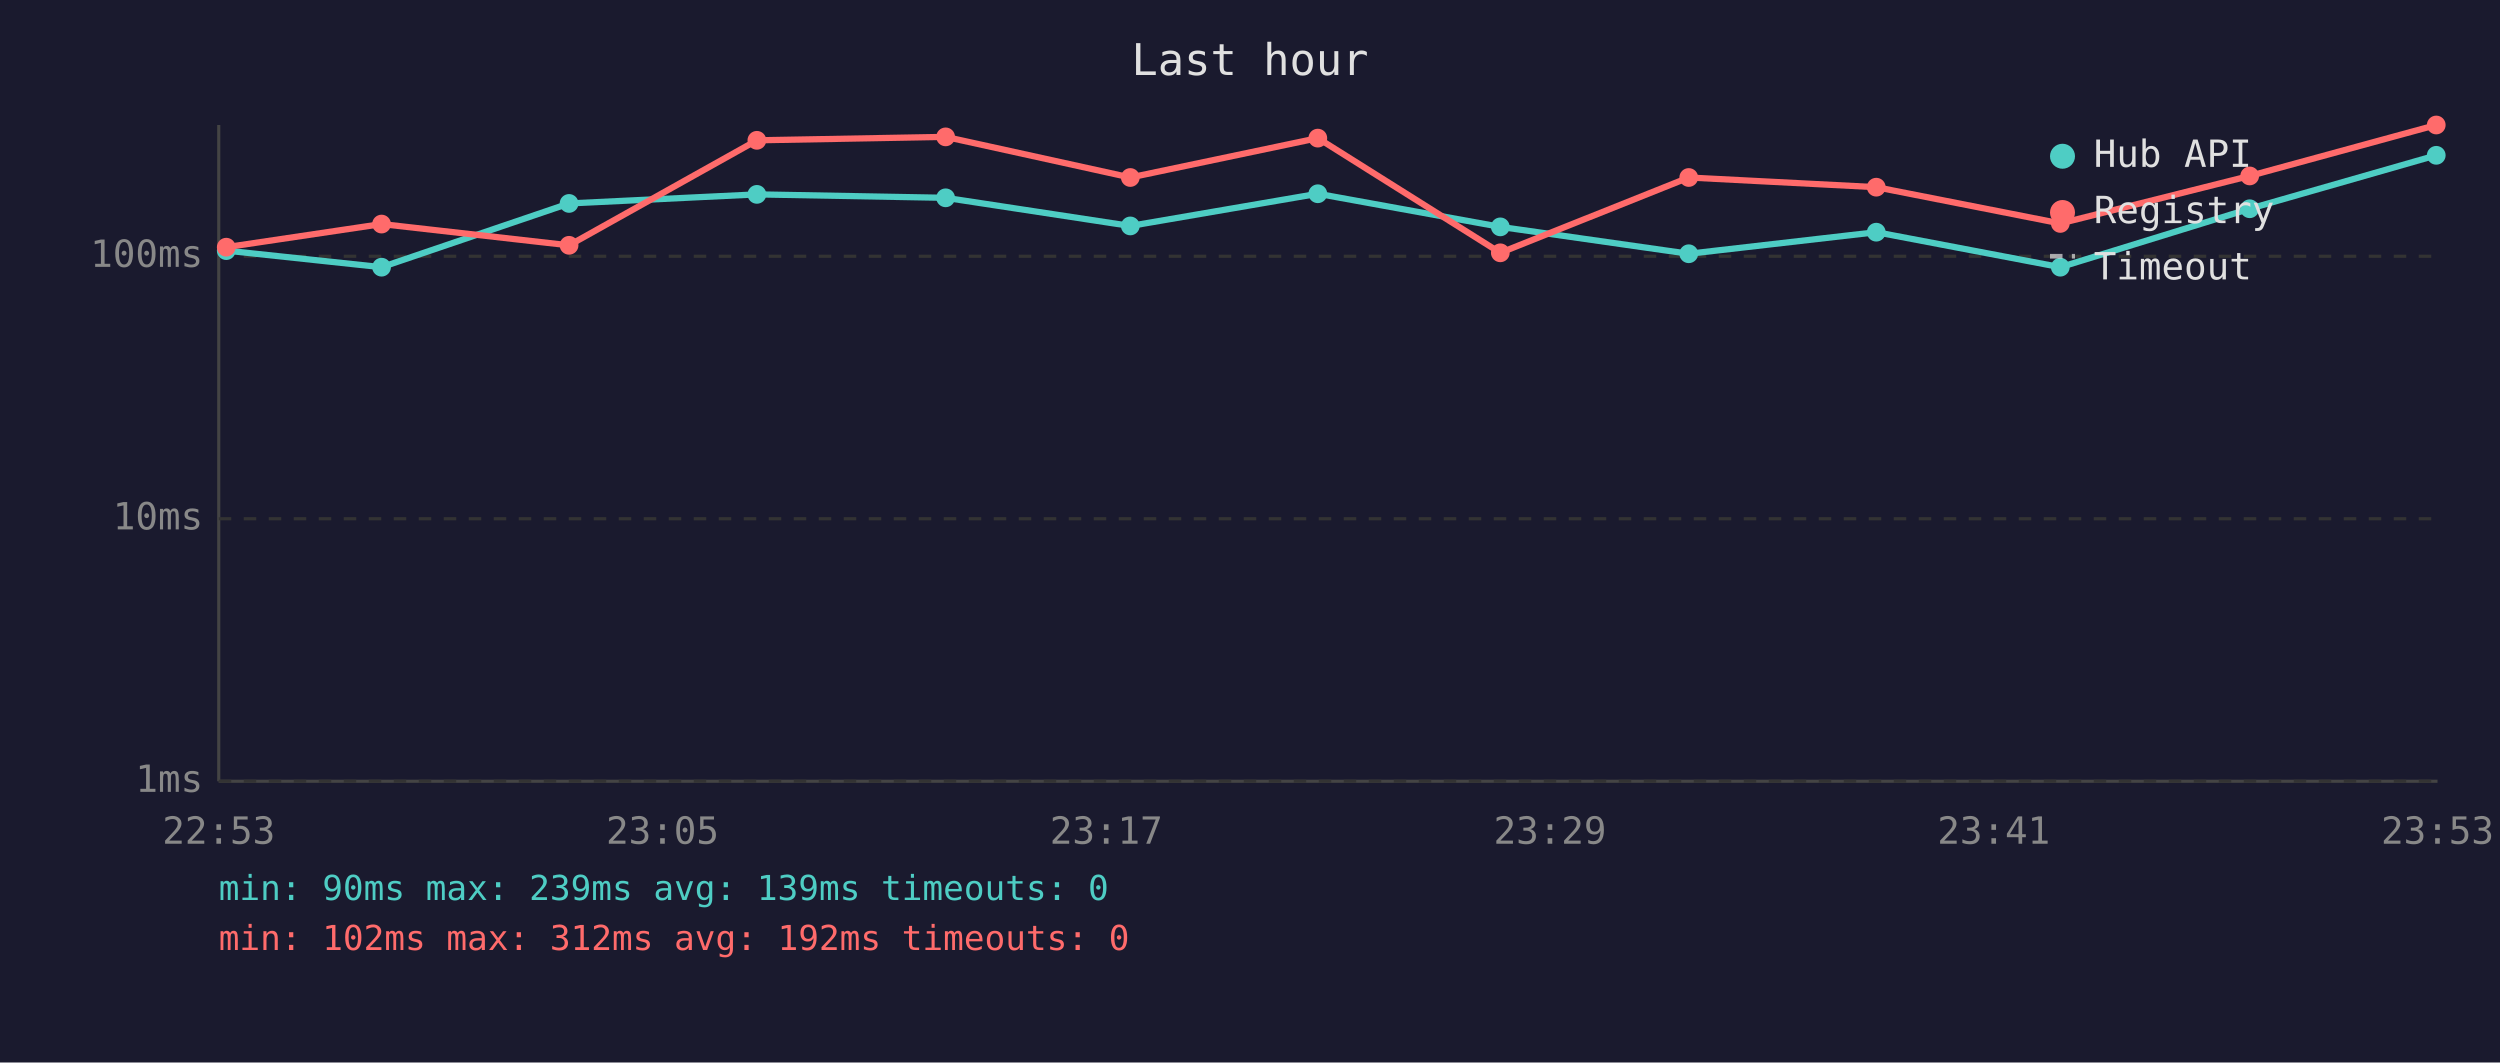
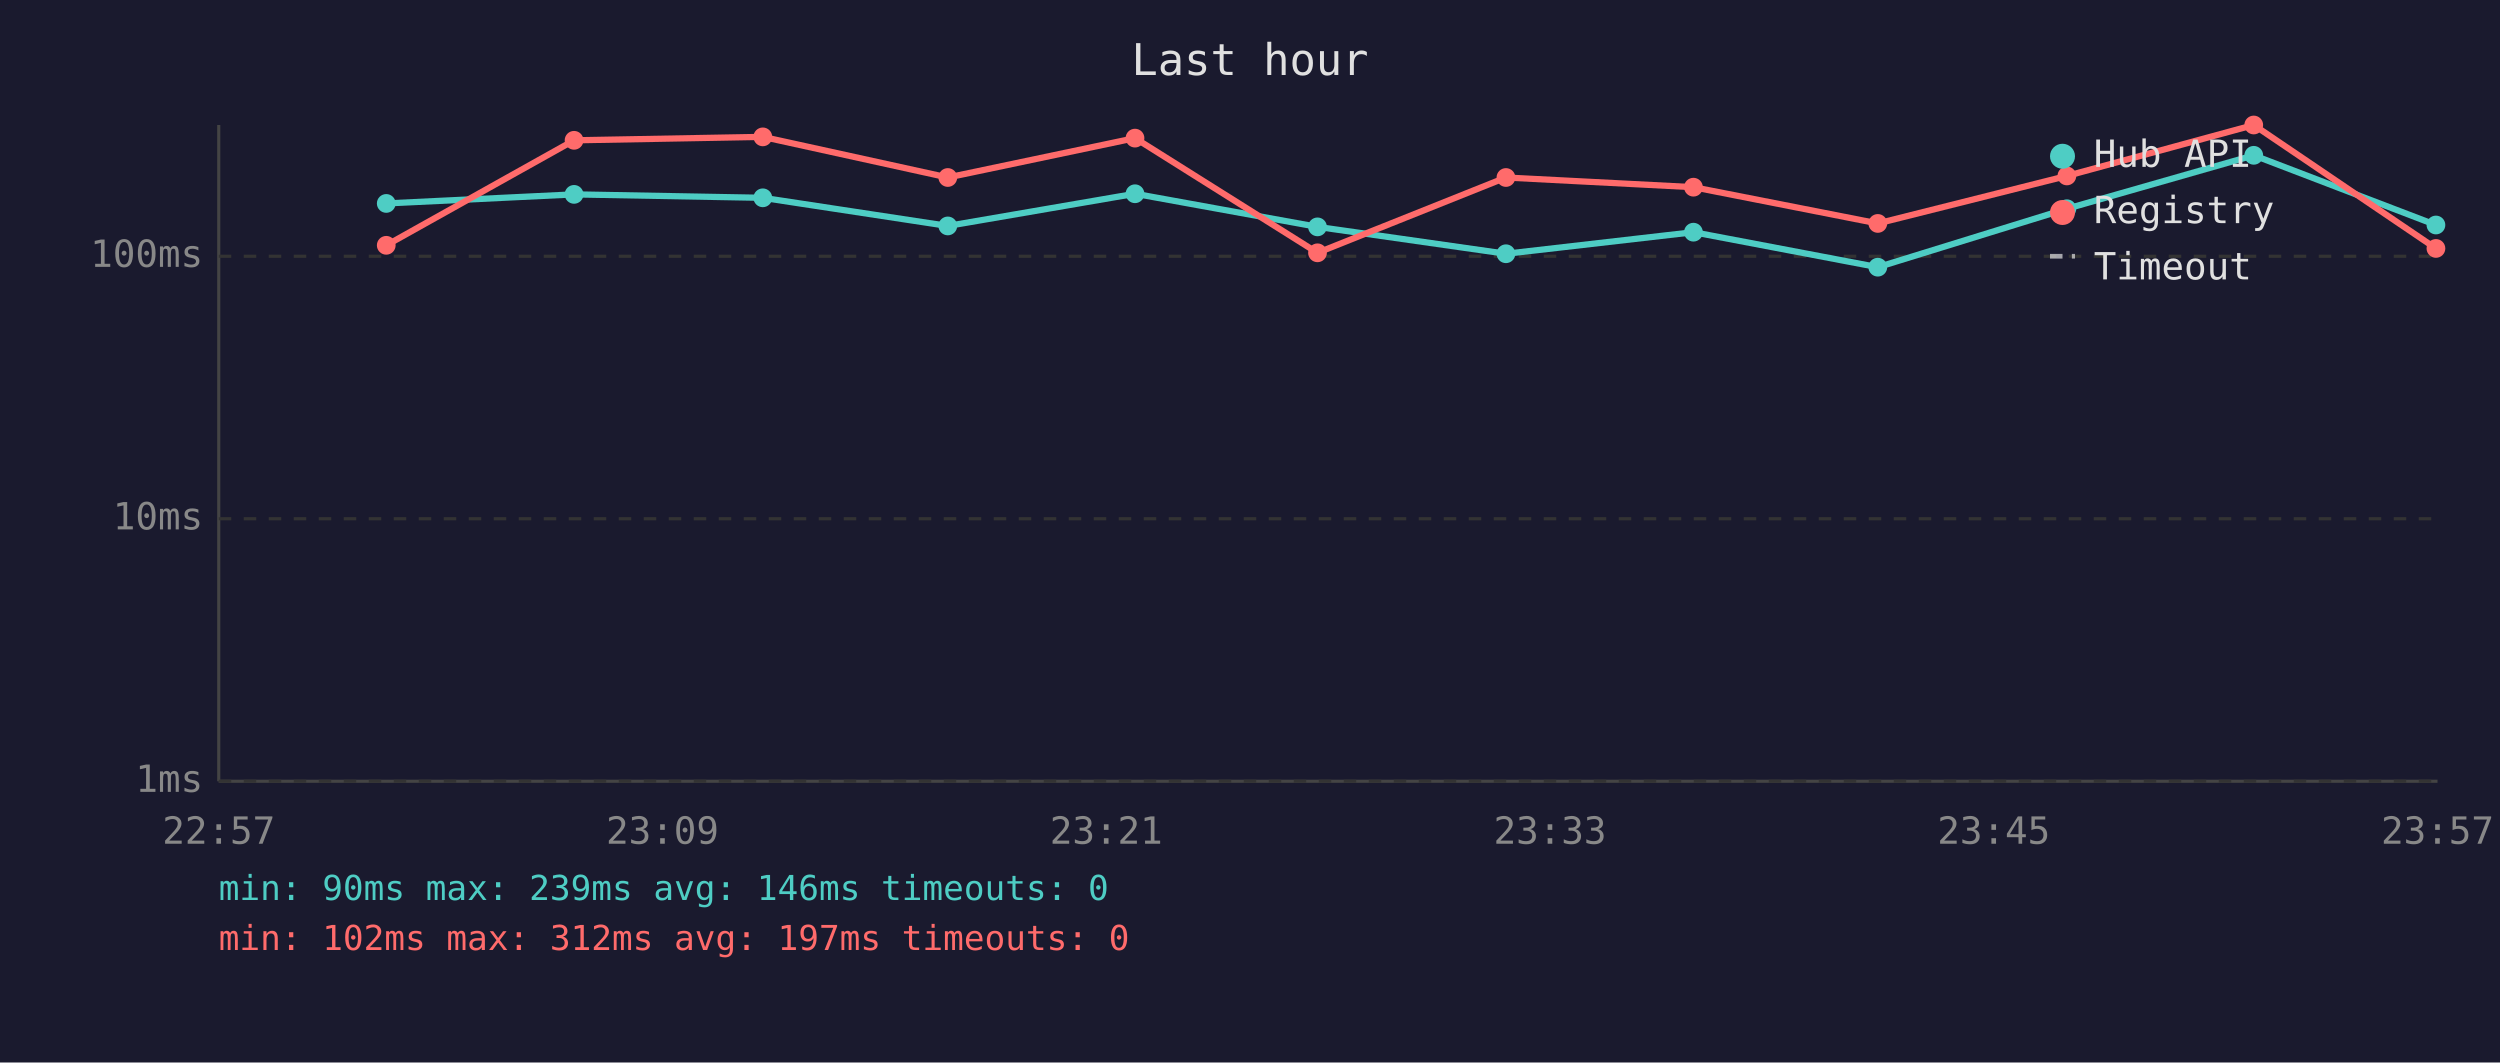
<svg xmlns="http://www.w3.org/2000/svg" viewBox="0 0 800 340" font-family="monospace" font-size="12">
  <rect width="800" height="340" fill="#1a1a2e" />
  <text x="400" y="24" fill="#e0e0e0" font-size="14" text-anchor="middle">Last hour</text>
  <line x1="70" y1="40" x2="70" y2="250" stroke="#444" stroke-width="1" />
  <line x1="70" y1="250" x2="780" y2="250" stroke="#444" stroke-width="1" />
  <line x1="70" y1="250" x2="780" y2="250" stroke="#333" stroke-width="1" stroke-dasharray="4" />
  <text x="65" y="250" fill="#888" text-anchor="end" dominant-baseline="middle">1ms</text>
  <line x1="70" y1="166" x2="780" y2="166" stroke="#333" stroke-width="1" stroke-dasharray="4" />
  <text x="65" y="166" fill="#888" text-anchor="end" dominant-baseline="middle">10ms</text>
  <line x1="70" y1="82" x2="780" y2="82" stroke="#333" stroke-width="1" stroke-dasharray="4" />
  <text x="65" y="82" fill="#888" text-anchor="end" dominant-baseline="middle">100ms</text>
-   <text x="70" y="270" fill="#888" text-anchor="middle">22:53</text>
-   <text x="212" y="270" fill="#888" text-anchor="middle">23:05</text>
-   <text x="354" y="270" fill="#888" text-anchor="middle">23:17</text>
-   <text x="496" y="270" fill="#888" text-anchor="middle">23:29</text>
-   <text x="638" y="270" fill="#888" text-anchor="middle">23:41</text>
-   <text x="780" y="270" fill="#888" text-anchor="middle">23:53</text>
-   <polyline points="72.4,80.2 122.1,85.5 182.1,65.1 242.2,62.2 302.6,63.3 361.7,72.3 421.7,62.0 480.1,72.6 540.4,81.2 600.4,74.3 659.3,85.5 719.9,66.8 779.6,49.7" fill="none" stroke="#4ecdc4" stroke-width="2" opacity="1" />
-   <circle cx="72.4" cy="80.2" r="3" fill="#4ecdc4" />
-   <circle cx="122.1" cy="85.5" r="3" fill="#4ecdc4" />
-   <circle cx="182.1" cy="65.1" r="3" fill="#4ecdc4" />
-   <circle cx="242.2" cy="62.2" r="3" fill="#4ecdc4" />
-   <circle cx="302.6" cy="63.3" r="3" fill="#4ecdc4" />
-   <circle cx="361.7" cy="72.3" r="3" fill="#4ecdc4" />
-   <circle cx="421.7" cy="62.0" r="3" fill="#4ecdc4" />
-   <circle cx="480.1" cy="72.6" r="3" fill="#4ecdc4" />
-   <circle cx="540.4" cy="81.2" r="3" fill="#4ecdc4" />
-   <circle cx="600.4" cy="74.3" r="3" fill="#4ecdc4" />
-   <circle cx="659.3" cy="85.5" r="3" fill="#4ecdc4" />
-   <circle cx="719.9" cy="66.8" r="3" fill="#4ecdc4" />
-   <circle cx="779.6" cy="49.7" r="3" fill="#4ecdc4" />
-   <polyline points="72.4,79.1 122.1,71.7 182.1,78.5 242.2,44.9 302.6,43.8 361.7,56.8 421.7,44.2 480.1,80.9 540.4,56.8 600.4,59.9 659.3,71.5 719.9,56.3 779.6,40.0" fill="none" stroke="#ff6b6b" stroke-width="2" opacity="1" />
-   <circle cx="72.4" cy="79.1" r="3" fill="#ff6b6b" />
-   <circle cx="122.1" cy="71.7" r="3" fill="#ff6b6b" />
-   <circle cx="182.1" cy="78.5" r="3" fill="#ff6b6b" />
-   <circle cx="242.2" cy="44.9" r="3" fill="#ff6b6b" />
-   <circle cx="302.6" cy="43.8" r="3" fill="#ff6b6b" />
-   <circle cx="361.7" cy="56.8" r="3" fill="#ff6b6b" />
-   <circle cx="421.7" cy="44.2" r="3" fill="#ff6b6b" />
-   <circle cx="480.1" cy="80.9" r="3" fill="#ff6b6b" />
-   <circle cx="540.4" cy="56.8" r="3" fill="#ff6b6b" />
-   <circle cx="600.4" cy="59.9" r="3" fill="#ff6b6b" />
-   <circle cx="659.3" cy="71.5" r="3" fill="#ff6b6b" />
-   <circle cx="719.9" cy="56.3" r="3" fill="#ff6b6b" />
-   <circle cx="779.6" cy="40.0" r="3" fill="#ff6b6b" />
+   <text x="70" y="270" fill="#888" text-anchor="middle">22:57</text>
+   <text x="212" y="270" fill="#888" text-anchor="middle">23:09</text>
+   <text x="354" y="270" fill="#888" text-anchor="middle">23:21</text>
+   <text x="496" y="270" fill="#888" text-anchor="middle">23:33</text>
+   <text x="638" y="270" fill="#888" text-anchor="middle">23:45</text>
+   <text x="780" y="270" fill="#888" text-anchor="middle">23:57</text>
+   <polyline points="123.6,65.1 183.7,62.2 244.1,63.3 303.3,72.3 363.2,62.0 421.6,72.6 481.9,81.2 541.9,74.3 600.9,85.5 661.4,66.8 721.2,49.7 779.5,72.0" fill="none" stroke="#4ecdc4" stroke-width="2" opacity="1" />
+   <circle cx="123.6" cy="65.1" r="3" fill="#4ecdc4" />
+   <circle cx="183.7" cy="62.2" r="3" fill="#4ecdc4" />
+   <circle cx="244.1" cy="63.3" r="3" fill="#4ecdc4" />
+   <circle cx="303.3" cy="72.3" r="3" fill="#4ecdc4" />
+   <circle cx="363.2" cy="62.0" r="3" fill="#4ecdc4" />
+   <circle cx="421.6" cy="72.6" r="3" fill="#4ecdc4" />
+   <circle cx="481.9" cy="81.2" r="3" fill="#4ecdc4" />
+   <circle cx="541.9" cy="74.3" r="3" fill="#4ecdc4" />
+   <circle cx="600.9" cy="85.5" r="3" fill="#4ecdc4" />
+   <circle cx="661.4" cy="66.8" r="3" fill="#4ecdc4" />
+   <circle cx="721.2" cy="49.7" r="3" fill="#4ecdc4" />
+   <circle cx="779.5" cy="72.0" r="3" fill="#4ecdc4" />
+   <polyline points="123.6,78.5 183.7,44.9 244.1,43.8 303.3,56.8 363.2,44.2 421.6,80.9 481.9,56.8 541.9,59.9 600.9,71.5 661.4,56.3 721.2,40.0 779.5,79.5" fill="none" stroke="#ff6b6b" stroke-width="2" opacity="1" />
+   <circle cx="123.6" cy="78.5" r="3" fill="#ff6b6b" />
+   <circle cx="183.7" cy="44.9" r="3" fill="#ff6b6b" />
+   <circle cx="244.1" cy="43.8" r="3" fill="#ff6b6b" />
+   <circle cx="303.3" cy="56.8" r="3" fill="#ff6b6b" />
+   <circle cx="363.2" cy="44.2" r="3" fill="#ff6b6b" />
+   <circle cx="421.6" cy="80.9" r="3" fill="#ff6b6b" />
+   <circle cx="481.9" cy="56.8" r="3" fill="#ff6b6b" />
+   <circle cx="541.9" cy="59.9" r="3" fill="#ff6b6b" />
+   <circle cx="600.9" cy="71.5" r="3" fill="#ff6b6b" />
+   <circle cx="661.4" cy="56.3" r="3" fill="#ff6b6b" />
+   <circle cx="721.2" cy="40.0" r="3" fill="#ff6b6b" />
+   <circle cx="779.5" cy="79.5" r="3" fill="#ff6b6b" />
  <circle cx="660" cy="50" r="4" fill="#4ecdc4" />
  <text x="670" y="50" fill="#e0e0e0" dominant-baseline="middle">Hub API</text>
  <circle cx="660" cy="68" r="4" fill="#ff6b6b" />
  <text x="670" y="68" fill="#e0e0e0" dominant-baseline="middle">Registry</text>
  <line x1="656" y1="82" x2="664" y2="82" stroke="#e0e0e0" stroke-width="1.5" stroke-dasharray="4,3" opacity="0.7" />
  <text x="670" y="86" fill="#e0e0e0" dominant-baseline="middle">Timeout</text>
-   <text x="70" y="288" fill="#4ecdc4" font-size="11">min: 90ms  max: 239ms  avg: 139ms  timeouts: 0</text>
-   <text x="70" y="304" fill="#ff6b6b" font-size="11">min: 102ms  max: 312ms  avg: 192ms  timeouts: 0</text>
+   <text x="70" y="288" fill="#4ecdc4" font-size="11">min: 90ms  max: 239ms  avg: 146ms  timeouts: 0</text>
+   <text x="70" y="304" fill="#ff6b6b" font-size="11">min: 102ms  max: 312ms  avg: 197ms  timeouts: 0</text>
</svg>
